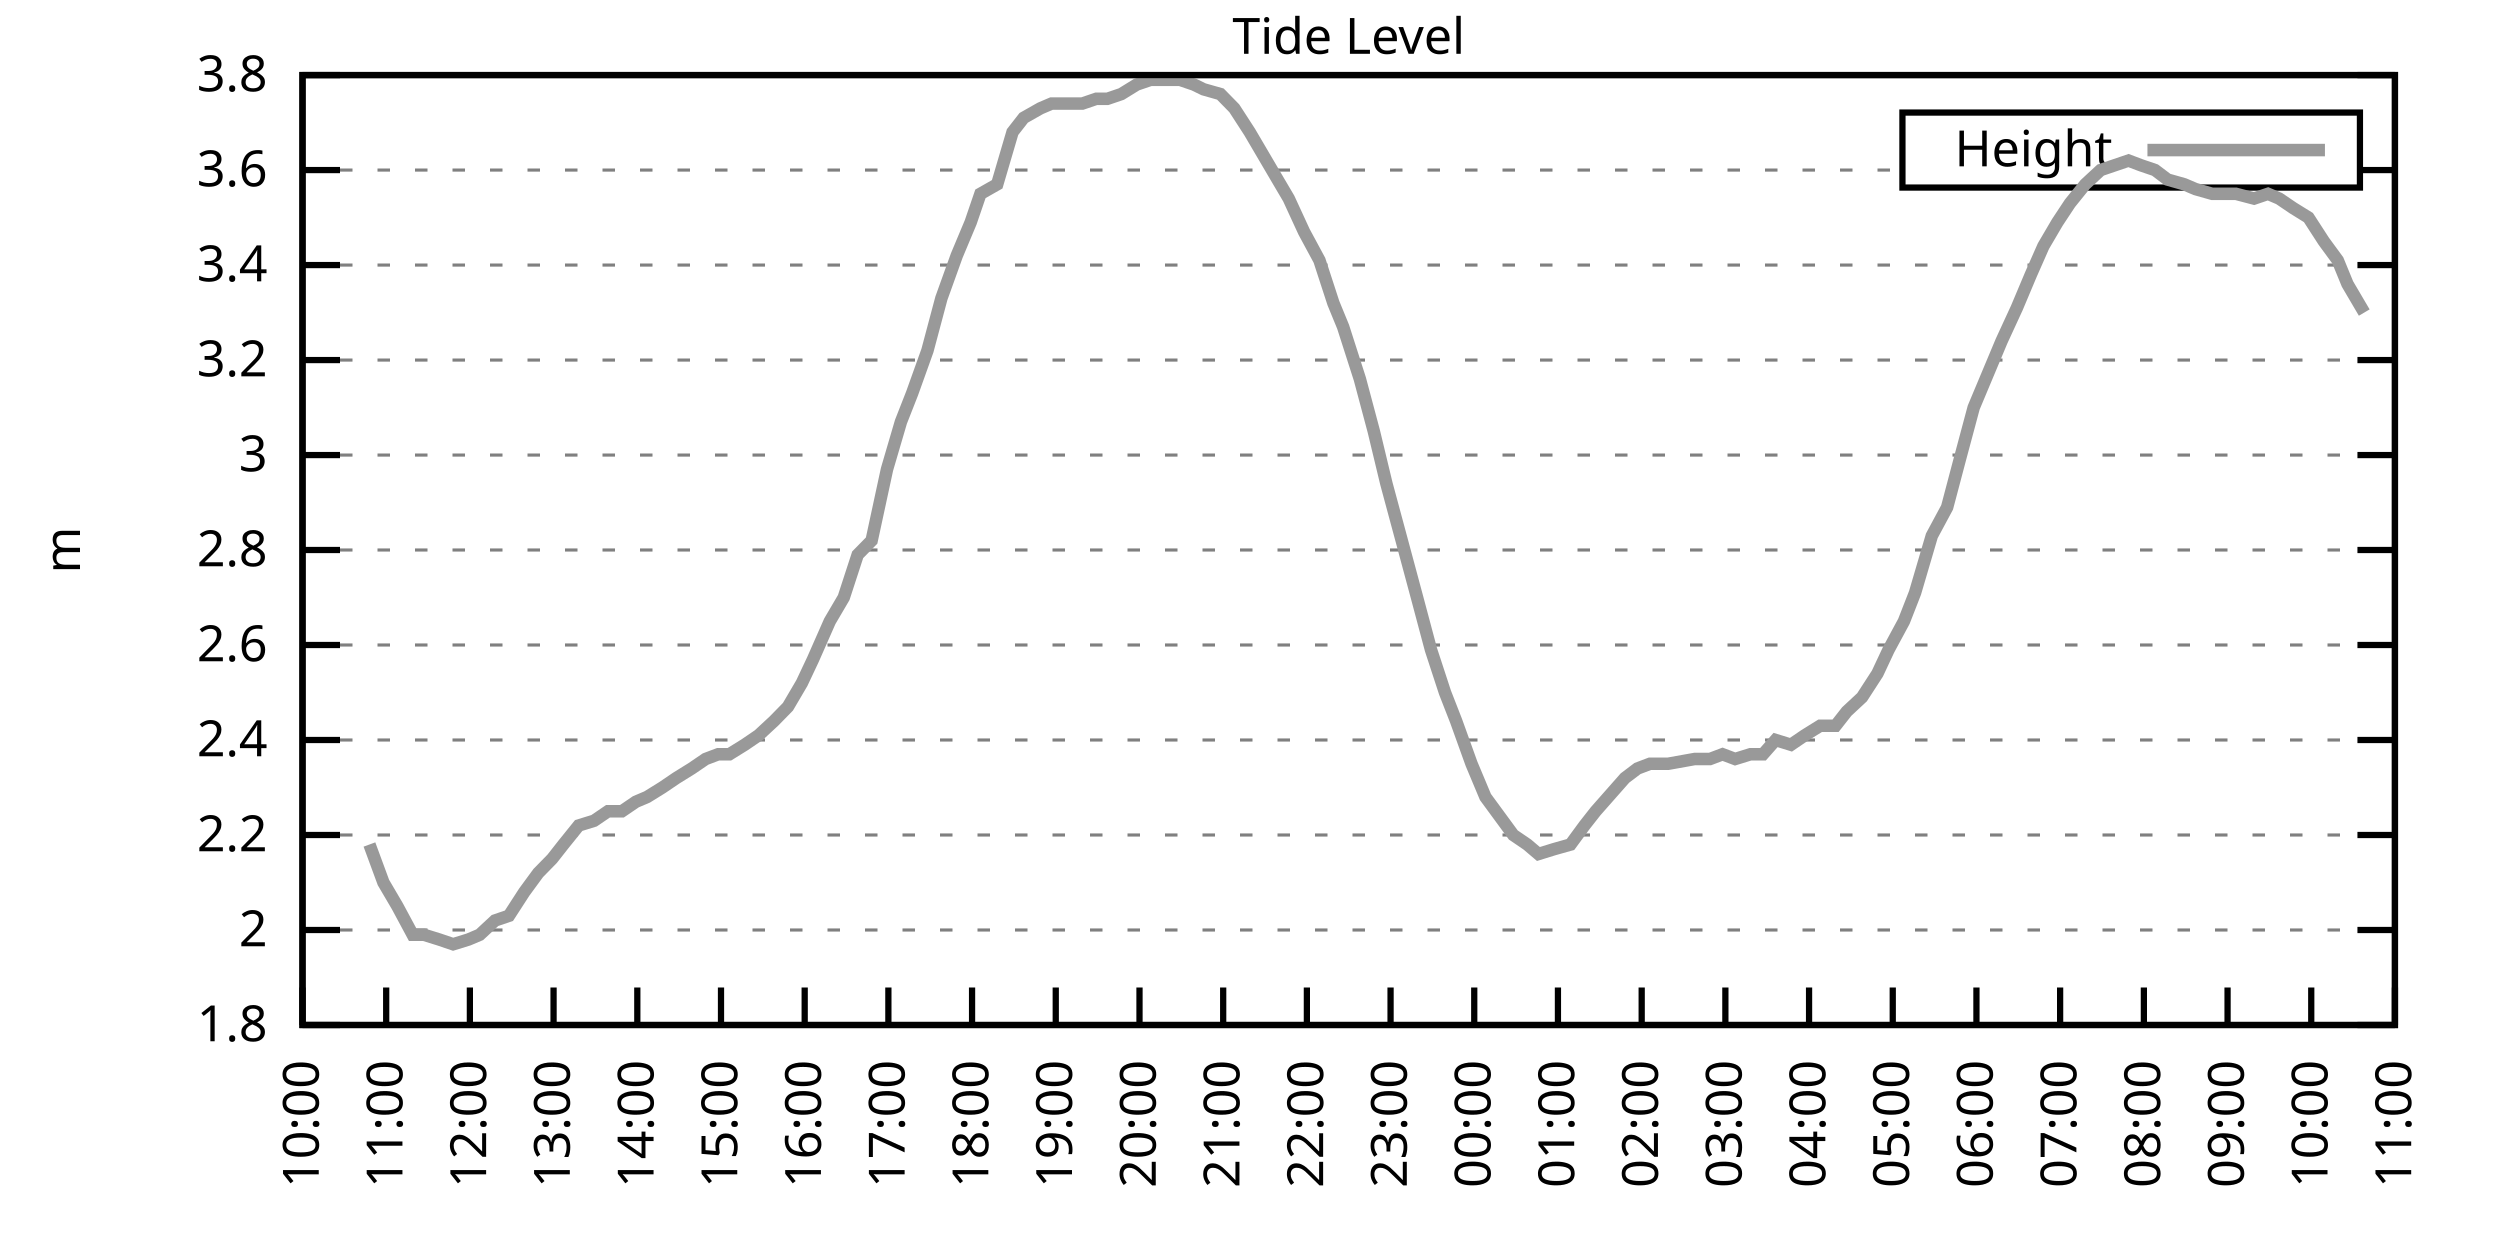
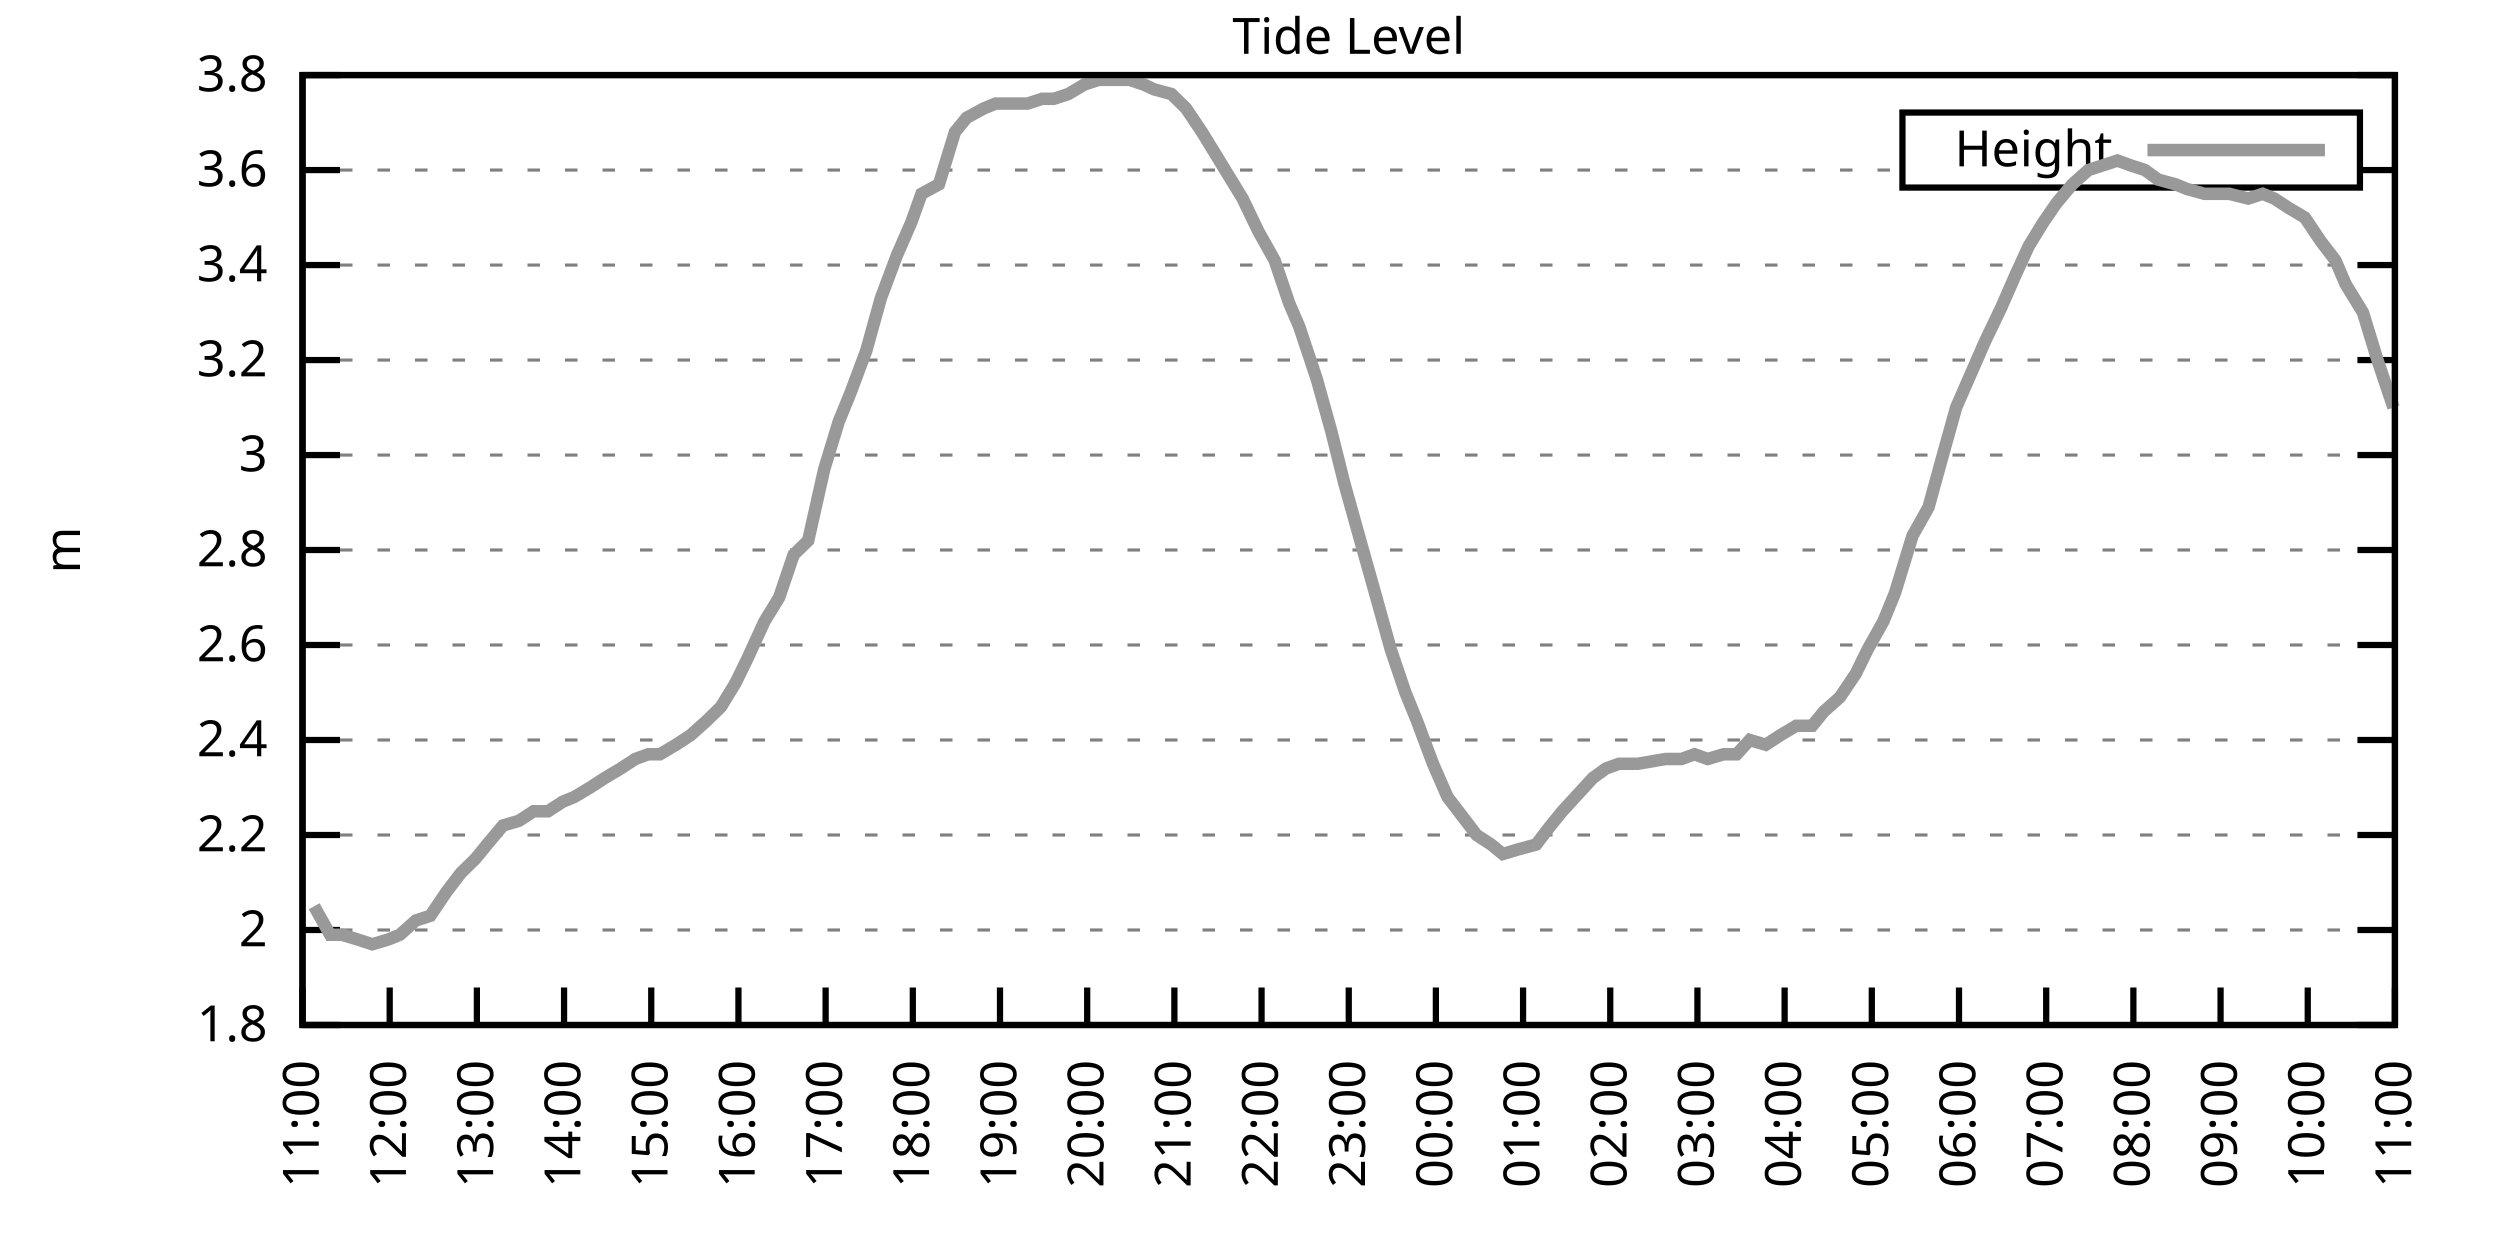
<svg xmlns="http://www.w3.org/2000/svg" xmlns:xlink="http://www.w3.org/1999/xlink" width="400" height="200" viewBox="0 0 400 200">
  <g id="gnuplot_canvas">
    <rect x="0" y="0" width="400" height="200" fill="none" />
    <defs>
      <circle id="gpDot" r="0.5" stroke-width="0.5" stroke="currentColor" />
      <path id="gpPt0" stroke-width="0.333" stroke="currentColor" d="M-1,0 h2 M0,-1 v2" />
      <path id="gpPt1" stroke-width="0.333" stroke="currentColor" d="M-1,-1 L1,1 M1,-1 L-1,1" />
      <path id="gpPt2" stroke-width="0.333" stroke="currentColor" d="M-1,0 L1,0 M0,-1 L0,1 M-1,-1 L1,1 M-1,1 L1,-1" />
      <rect id="gpPt3" stroke-width="0.333" stroke="currentColor" x="-1" y="-1" width="2" height="2" />
      <rect id="gpPt4" stroke-width="0.333" stroke="currentColor" fill="currentColor" x="-1" y="-1" width="2" height="2" />
      <circle id="gpPt5" stroke-width="0.333" stroke="currentColor" cx="0" cy="0" r="1" />
      <use xlink:href="#gpPt5" id="gpPt6" fill="currentColor" stroke="none" />
      <path id="gpPt7" stroke-width="0.333" stroke="currentColor" d="M0,-1.33 L-1.33,0.67 L1.33,0.67 z" />
      <use xlink:href="#gpPt7" id="gpPt8" fill="currentColor" stroke="none" />
      <use xlink:href="#gpPt7" id="gpPt9" stroke="currentColor" transform="rotate(180)" />
      <use xlink:href="#gpPt9" id="gpPt10" fill="currentColor" stroke="none" />
      <use xlink:href="#gpPt3" id="gpPt11" stroke="currentColor" transform="rotate(45)" />
      <use xlink:href="#gpPt11" id="gpPt12" fill="currentColor" stroke="none" />
      <path id="gpPt13" stroke-width="0.333" stroke="currentColor" d="M0,1.330 L1.265,0.411 L0.782,-1.067 L-0.782,-1.076 L-1.265,0.411 z" />
      <use xlink:href="#gpPt13" id="gpPt14" fill="currentColor" stroke="none" />
      <filter id="textbox" filterUnits="objectBoundingBox" x="0" y="0" height="1" width="1">
        <feFlood flood-color="white" flood-opacity="1" result="bgnd" />
        <feComposite in="SourceGraphic" in2="bgnd" operator="atop" />
      </filter>
      <filter id="greybox" filterUnits="objectBoundingBox" x="0" y="0" height="1" width="1">
        <feFlood flood-color="lightgrey" flood-opacity="1" result="grey" />
        <feComposite in="SourceGraphic" in2="grey" operator="atop" />
      </filter>
    </defs>
    <g fill="none" color="white" stroke="currentColor" stroke-width="1.00" stroke-linecap="butt" stroke-linejoin="miter">
</g>
    <g fill="none" color="black" stroke="currentColor" stroke-width="1.00" stroke-linecap="butt" stroke-linejoin="miter">
      <g stroke="none" shape-rendering="crispEdges">
        <polygon fill="rgb(255, 255, 255)" points="48.40,164.00 383.18,164.00 383.18,12.02 48.40,12.02 " />
      </g>
    </g>
    <g fill="none" color="black" stroke="currentColor" stroke-width="1.00" stroke-linecap="butt" stroke-linejoin="miter">
</g>
    <g fill="none" color="black" stroke="black" stroke-width="0.50" stroke-linecap="butt" stroke-linejoin="miter">
</g>
    <g fill="none" color="gray" stroke="currentColor" stroke-width="0.50" stroke-linecap="butt" stroke-linejoin="miter">
      <path stroke="gray" stroke-dasharray="2,4" class="gridline" d="M48.40,164.00 L383.19,164.00  " />
    </g>
    <g fill="none" color="gray" stroke="gray" stroke-width="1.00" stroke-linecap="butt" stroke-linejoin="miter">
</g>
    <g fill="none" color="black" stroke="currentColor" stroke-width="1.00" stroke-linecap="butt" stroke-linejoin="miter">
      <path stroke="black" d="M48.40,164.00 L54.40,164.00 M383.19,164.00 L377.19,164.00  " />
      <g transform="translate(42.80,166.60)" stroke="none" fill="black" font-family="Sans" font-size="8.00" text-anchor="end">
        <text>
          <tspan font-family="Sans"> 1.8</tspan>
        </text>
      </g>
    </g>
    <g fill="none" color="black" stroke="currentColor" stroke-width="1.00" stroke-linecap="butt" stroke-linejoin="miter">
</g>
    <g fill="none" color="black" stroke="black" stroke-width="0.50" stroke-linecap="butt" stroke-linejoin="miter">
</g>
    <g fill="none" color="gray" stroke="currentColor" stroke-width="0.50" stroke-linecap="butt" stroke-linejoin="miter">
      <path stroke="gray" stroke-dasharray="2,4" class="gridline" d="M48.40,148.80 L383.19,148.80  " />
    </g>
    <g fill="none" color="gray" stroke="gray" stroke-width="1.00" stroke-linecap="butt" stroke-linejoin="miter">
</g>
    <g fill="none" color="black" stroke="currentColor" stroke-width="1.00" stroke-linecap="butt" stroke-linejoin="miter">
      <path stroke="black" d="M48.40,148.80 L54.40,148.80 M383.19,148.80 L377.19,148.80  " />
      <g transform="translate(42.80,151.40)" stroke="none" fill="black" font-family="Sans" font-size="8.00" text-anchor="end">
        <text>
          <tspan font-family="Sans"> 2</tspan>
        </text>
      </g>
    </g>
    <g fill="none" color="black" stroke="currentColor" stroke-width="1.00" stroke-linecap="butt" stroke-linejoin="miter">
</g>
    <g fill="none" color="black" stroke="black" stroke-width="0.50" stroke-linecap="butt" stroke-linejoin="miter">
</g>
    <g fill="none" color="gray" stroke="currentColor" stroke-width="0.50" stroke-linecap="butt" stroke-linejoin="miter">
      <path stroke="gray" stroke-dasharray="2,4" class="gridline" d="M48.40,133.60 L383.19,133.60  " />
    </g>
    <g fill="none" color="gray" stroke="gray" stroke-width="1.00" stroke-linecap="butt" stroke-linejoin="miter">
</g>
    <g fill="none" color="black" stroke="currentColor" stroke-width="1.00" stroke-linecap="butt" stroke-linejoin="miter">
      <path stroke="black" d="M48.40,133.60 L54.40,133.60 M383.19,133.60 L377.19,133.60  " />
      <g transform="translate(42.80,136.20)" stroke="none" fill="black" font-family="Sans" font-size="8.00" text-anchor="end">
        <text>
          <tspan font-family="Sans"> 2.2</tspan>
        </text>
      </g>
    </g>
    <g fill="none" color="black" stroke="currentColor" stroke-width="1.00" stroke-linecap="butt" stroke-linejoin="miter">
</g>
    <g fill="none" color="black" stroke="black" stroke-width="0.50" stroke-linecap="butt" stroke-linejoin="miter">
</g>
    <g fill="none" color="gray" stroke="currentColor" stroke-width="0.50" stroke-linecap="butt" stroke-linejoin="miter">
      <path stroke="gray" stroke-dasharray="2,4" class="gridline" d="M48.40,118.40 L383.19,118.40  " />
    </g>
    <g fill="none" color="gray" stroke="gray" stroke-width="1.00" stroke-linecap="butt" stroke-linejoin="miter">
</g>
    <g fill="none" color="black" stroke="currentColor" stroke-width="1.00" stroke-linecap="butt" stroke-linejoin="miter">
      <path stroke="black" d="M48.40,118.40 L54.40,118.40 M383.19,118.40 L377.19,118.40  " />
      <g transform="translate(42.80,121.00)" stroke="none" fill="black" font-family="Sans" font-size="8.00" text-anchor="end">
        <text>
          <tspan font-family="Sans"> 2.4</tspan>
        </text>
      </g>
    </g>
    <g fill="none" color="black" stroke="currentColor" stroke-width="1.00" stroke-linecap="butt" stroke-linejoin="miter">
</g>
    <g fill="none" color="black" stroke="black" stroke-width="0.50" stroke-linecap="butt" stroke-linejoin="miter">
</g>
    <g fill="none" color="gray" stroke="currentColor" stroke-width="0.50" stroke-linecap="butt" stroke-linejoin="miter">
      <path stroke="gray" stroke-dasharray="2,4" class="gridline" d="M48.40,103.20 L383.19,103.20  " />
    </g>
    <g fill="none" color="gray" stroke="gray" stroke-width="1.00" stroke-linecap="butt" stroke-linejoin="miter">
</g>
    <g fill="none" color="black" stroke="currentColor" stroke-width="1.00" stroke-linecap="butt" stroke-linejoin="miter">
      <path stroke="black" d="M48.40,103.20 L54.40,103.20 M383.19,103.20 L377.19,103.20  " />
      <g transform="translate(42.80,105.80)" stroke="none" fill="black" font-family="Sans" font-size="8.00" text-anchor="end">
        <text>
          <tspan font-family="Sans"> 2.6</tspan>
        </text>
      </g>
    </g>
    <g fill="none" color="black" stroke="currentColor" stroke-width="1.00" stroke-linecap="butt" stroke-linejoin="miter">
</g>
    <g fill="none" color="black" stroke="black" stroke-width="0.50" stroke-linecap="butt" stroke-linejoin="miter">
</g>
    <g fill="none" color="gray" stroke="currentColor" stroke-width="0.50" stroke-linecap="butt" stroke-linejoin="miter">
      <path stroke="gray" stroke-dasharray="2,4" class="gridline" d="M48.40,88.00 L383.19,88.00  " />
    </g>
    <g fill="none" color="gray" stroke="gray" stroke-width="1.00" stroke-linecap="butt" stroke-linejoin="miter">
</g>
    <g fill="none" color="black" stroke="currentColor" stroke-width="1.00" stroke-linecap="butt" stroke-linejoin="miter">
      <path stroke="black" d="M48.40,88.00 L54.40,88.00 M383.19,88.00 L377.19,88.00  " />
      <g transform="translate(42.80,90.60)" stroke="none" fill="black" font-family="Sans" font-size="8.00" text-anchor="end">
        <text>
          <tspan font-family="Sans"> 2.8</tspan>
        </text>
      </g>
    </g>
    <g fill="none" color="black" stroke="currentColor" stroke-width="1.00" stroke-linecap="butt" stroke-linejoin="miter">
</g>
    <g fill="none" color="black" stroke="black" stroke-width="0.50" stroke-linecap="butt" stroke-linejoin="miter">
</g>
    <g fill="none" color="gray" stroke="currentColor" stroke-width="0.50" stroke-linecap="butt" stroke-linejoin="miter">
      <path stroke="gray" stroke-dasharray="2,4" class="gridline" d="M48.40,72.81 L383.19,72.81  " />
    </g>
    <g fill="none" color="gray" stroke="gray" stroke-width="1.00" stroke-linecap="butt" stroke-linejoin="miter">
</g>
    <g fill="none" color="black" stroke="currentColor" stroke-width="1.00" stroke-linecap="butt" stroke-linejoin="miter">
      <path stroke="black" d="M48.40,72.81 L54.40,72.81 M383.19,72.81 L377.19,72.81  " />
      <g transform="translate(42.80,75.41)" stroke="none" fill="black" font-family="Sans" font-size="8.00" text-anchor="end">
        <text>
          <tspan font-family="Sans"> 3</tspan>
        </text>
      </g>
    </g>
    <g fill="none" color="black" stroke="currentColor" stroke-width="1.00" stroke-linecap="butt" stroke-linejoin="miter">
</g>
    <g fill="none" color="black" stroke="black" stroke-width="0.50" stroke-linecap="butt" stroke-linejoin="miter">
</g>
    <g fill="none" color="gray" stroke="currentColor" stroke-width="0.50" stroke-linecap="butt" stroke-linejoin="miter">
      <path stroke="gray" stroke-dasharray="2,4" class="gridline" d="M48.40,57.61 L383.19,57.61  " />
    </g>
    <g fill="none" color="gray" stroke="gray" stroke-width="1.00" stroke-linecap="butt" stroke-linejoin="miter">
</g>
    <g fill="none" color="black" stroke="currentColor" stroke-width="1.00" stroke-linecap="butt" stroke-linejoin="miter">
      <path stroke="black" d="M48.40,57.61 L54.40,57.61 M383.19,57.61 L377.19,57.61  " />
      <g transform="translate(42.80,60.21)" stroke="none" fill="black" font-family="Sans" font-size="8.00" text-anchor="end">
        <text>
          <tspan font-family="Sans"> 3.2</tspan>
        </text>
      </g>
    </g>
    <g fill="none" color="black" stroke="currentColor" stroke-width="1.00" stroke-linecap="butt" stroke-linejoin="miter">
</g>
    <g fill="none" color="black" stroke="black" stroke-width="0.50" stroke-linecap="butt" stroke-linejoin="miter">
</g>
    <g fill="none" color="gray" stroke="currentColor" stroke-width="0.50" stroke-linecap="butt" stroke-linejoin="miter">
      <path stroke="gray" stroke-dasharray="2,4" class="gridline" d="M48.40,42.41 L383.19,42.41  " />
    </g>
    <g fill="none" color="gray" stroke="gray" stroke-width="1.00" stroke-linecap="butt" stroke-linejoin="miter">
</g>
    <g fill="none" color="black" stroke="currentColor" stroke-width="1.00" stroke-linecap="butt" stroke-linejoin="miter">
      <path stroke="black" d="M48.40,42.41 L54.40,42.41 M383.19,42.41 L377.19,42.41  " />
      <g transform="translate(42.80,45.01)" stroke="none" fill="black" font-family="Sans" font-size="8.00" text-anchor="end">
        <text>
          <tspan font-family="Sans"> 3.4</tspan>
        </text>
      </g>
    </g>
    <g fill="none" color="black" stroke="currentColor" stroke-width="1.00" stroke-linecap="butt" stroke-linejoin="miter">
</g>
    <g fill="none" color="black" stroke="black" stroke-width="0.50" stroke-linecap="butt" stroke-linejoin="miter">
</g>
    <g fill="none" color="gray" stroke="currentColor" stroke-width="0.50" stroke-linecap="butt" stroke-linejoin="miter">
      <path stroke="gray" stroke-dasharray="2,4" class="gridline" d="M48.40,27.21 L304.39,27.21 M377.59,27.21 L383.19,27.21  " />
    </g>
    <g fill="none" color="gray" stroke="gray" stroke-width="1.00" stroke-linecap="butt" stroke-linejoin="miter">
</g>
    <g fill="none" color="black" stroke="currentColor" stroke-width="1.00" stroke-linecap="butt" stroke-linejoin="miter">
      <path stroke="black" d="M48.40,27.21 L54.40,27.21 M383.19,27.21 L377.19,27.21  " />
      <g transform="translate(42.80,29.81)" stroke="none" fill="black" font-family="Sans" font-size="8.00" text-anchor="end">
        <text>
          <tspan font-family="Sans"> 3.6</tspan>
        </text>
      </g>
    </g>
    <g fill="none" color="black" stroke="currentColor" stroke-width="1.00" stroke-linecap="butt" stroke-linejoin="miter">
</g>
    <g fill="none" color="black" stroke="black" stroke-width="0.50" stroke-linecap="butt" stroke-linejoin="miter">
</g>
    <g fill="none" color="gray" stroke="currentColor" stroke-width="0.50" stroke-linecap="butt" stroke-linejoin="miter">
      <path stroke="gray" stroke-dasharray="2,4" class="gridline" d="M48.40,12.01 L383.19,12.01  " />
    </g>
    <g fill="none" color="gray" stroke="gray" stroke-width="1.00" stroke-linecap="butt" stroke-linejoin="miter">
</g>
    <g fill="none" color="black" stroke="currentColor" stroke-width="1.00" stroke-linecap="butt" stroke-linejoin="miter">
      <path stroke="black" d="M48.40,12.01 L54.40,12.01 M383.19,12.01 L377.19,12.01  " />
      <g transform="translate(42.80,14.61)" stroke="none" fill="black" font-family="Sans" font-size="8.00" text-anchor="end">
        <text>
          <tspan font-family="Sans"> 3.8</tspan>
        </text>
      </g>
    </g>
    <g fill="none" color="black" stroke="currentColor" stroke-width="1.00" stroke-linecap="butt" stroke-linejoin="miter">
      <path stroke="black" d="M48.40,164.00 L48.40,158.00  " />
      <g transform="translate(51.00,169.60) rotate(270.00)" stroke="none" fill="black" font-family="Sans" font-size="8.00" text-anchor="end">
        <text>
-           <tspan font-family="Sans">10:00</tspan>
-         </text>
-       </g>
-     </g>
-     <g fill="none" color="black" stroke="currentColor" stroke-width="1.00" stroke-linecap="butt" stroke-linejoin="miter">
-       <path stroke="black" d="M61.79,164.00 L61.79,158.00  " />
-       <g transform="translate(64.39,169.60) rotate(270.00)" stroke="none" fill="black" font-family="Sans" font-size="8.00" text-anchor="end">
-         <text>
          <tspan font-family="Sans">11:00</tspan>
        </text>
      </g>
    </g>
    <g fill="none" color="black" stroke="currentColor" stroke-width="1.00" stroke-linecap="butt" stroke-linejoin="miter">
-       <path stroke="black" d="M75.18,164.00 L75.18,158.00  " />
-       <g transform="translate(77.78,169.60) rotate(270.00)" stroke="none" fill="black" font-family="Sans" font-size="8.00" text-anchor="end">
+       <path stroke="black" d="M62.35,164.00 L62.35,158.00  " />
+       <g transform="translate(64.95,169.60) rotate(270.00)" stroke="none" fill="black" font-family="Sans" font-size="8.00" text-anchor="end">
        <text>
          <tspan font-family="Sans">12:00</tspan>
        </text>
      </g>
    </g>
    <g fill="none" color="black" stroke="currentColor" stroke-width="1.00" stroke-linecap="butt" stroke-linejoin="miter">
-       <path stroke="black" d="M88.57,164.00 L88.57,158.00  " />
-       <g transform="translate(91.17,169.60) rotate(270.00)" stroke="none" fill="black" font-family="Sans" font-size="8.00" text-anchor="end">
+       <path stroke="black" d="M76.30,164.00 L76.30,158.00  " />
+       <g transform="translate(78.90,169.60) rotate(270.00)" stroke="none" fill="black" font-family="Sans" font-size="8.00" text-anchor="end">
        <text>
          <tspan font-family="Sans">13:00</tspan>
        </text>
      </g>
    </g>
    <g fill="none" color="black" stroke="currentColor" stroke-width="1.00" stroke-linecap="butt" stroke-linejoin="miter">
-       <path stroke="black" d="M101.97,164.00 L101.97,158.00  " />
-       <g transform="translate(104.57,169.60) rotate(270.00)" stroke="none" fill="black" font-family="Sans" font-size="8.00" text-anchor="end">
+       <path stroke="black" d="M90.25,164.00 L90.25,158.00  " />
+       <g transform="translate(92.85,169.60) rotate(270.00)" stroke="none" fill="black" font-family="Sans" font-size="8.00" text-anchor="end">
        <text>
          <tspan font-family="Sans">14:00</tspan>
        </text>
      </g>
    </g>
    <g fill="none" color="black" stroke="currentColor" stroke-width="1.00" stroke-linecap="butt" stroke-linejoin="miter">
-       <path stroke="black" d="M115.36,164.00 L115.36,158.00  " />
-       <g transform="translate(117.96,169.60) rotate(270.00)" stroke="none" fill="black" font-family="Sans" font-size="8.00" text-anchor="end">
+       <path stroke="black" d="M104.20,164.00 L104.20,158.00  " />
+       <g transform="translate(106.80,169.60) rotate(270.00)" stroke="none" fill="black" font-family="Sans" font-size="8.00" text-anchor="end">
        <text>
          <tspan font-family="Sans">15:00</tspan>
        </text>
      </g>
    </g>
    <g fill="none" color="black" stroke="currentColor" stroke-width="1.00" stroke-linecap="butt" stroke-linejoin="miter">
-       <path stroke="black" d="M128.75,164.00 L128.75,158.00  " />
-       <g transform="translate(131.35,169.60) rotate(270.00)" stroke="none" fill="black" font-family="Sans" font-size="8.00" text-anchor="end">
+       <path stroke="black" d="M118.15,164.00 L118.15,158.00  " />
+       <g transform="translate(120.75,169.60) rotate(270.00)" stroke="none" fill="black" font-family="Sans" font-size="8.00" text-anchor="end">
        <text>
          <tspan font-family="Sans">16:00</tspan>
        </text>
      </g>
    </g>
    <g fill="none" color="black" stroke="currentColor" stroke-width="1.00" stroke-linecap="butt" stroke-linejoin="miter">
-       <path stroke="black" d="M142.14,164.00 L142.14,158.00  " />
-       <g transform="translate(144.74,169.60) rotate(270.00)" stroke="none" fill="black" font-family="Sans" font-size="8.00" text-anchor="end">
+       <path stroke="black" d="M132.10,164.00 L132.10,158.00  " />
+       <g transform="translate(134.70,169.60) rotate(270.00)" stroke="none" fill="black" font-family="Sans" font-size="8.00" text-anchor="end">
        <text>
          <tspan font-family="Sans">17:00</tspan>
        </text>
      </g>
    </g>
    <g fill="none" color="black" stroke="currentColor" stroke-width="1.00" stroke-linecap="butt" stroke-linejoin="miter">
-       <path stroke="black" d="M155.53,164.00 L155.53,158.00  " />
-       <g transform="translate(158.13,169.60) rotate(270.00)" stroke="none" fill="black" font-family="Sans" font-size="8.00" text-anchor="end">
+       <path stroke="black" d="M146.05,164.00 L146.05,158.00  " />
+       <g transform="translate(148.65,169.60) rotate(270.00)" stroke="none" fill="black" font-family="Sans" font-size="8.00" text-anchor="end">
        <text>
          <tspan font-family="Sans">18:00</tspan>
        </text>
      </g>
    </g>
    <g fill="none" color="black" stroke="currentColor" stroke-width="1.00" stroke-linecap="butt" stroke-linejoin="miter">
-       <path stroke="black" d="M168.92,164.00 L168.92,158.00  " />
-       <g transform="translate(171.52,169.60) rotate(270.00)" stroke="none" fill="black" font-family="Sans" font-size="8.00" text-anchor="end">
+       <path stroke="black" d="M160.00,164.00 L160.00,158.00  " />
+       <g transform="translate(162.60,169.60) rotate(270.00)" stroke="none" fill="black" font-family="Sans" font-size="8.00" text-anchor="end">
        <text>
          <tspan font-family="Sans">19:00</tspan>
        </text>
      </g>
    </g>
    <g fill="none" color="black" stroke="currentColor" stroke-width="1.00" stroke-linecap="butt" stroke-linejoin="miter">
-       <path stroke="black" d="M182.32,164.00 L182.32,158.00  " />
-       <g transform="translate(184.92,169.60) rotate(270.00)" stroke="none" fill="black" font-family="Sans" font-size="8.00" text-anchor="end">
+       <path stroke="black" d="M173.95,164.00 L173.95,158.00  " />
+       <g transform="translate(176.55,169.60) rotate(270.00)" stroke="none" fill="black" font-family="Sans" font-size="8.00" text-anchor="end">
        <text>
          <tspan font-family="Sans">20:00</tspan>
        </text>
      </g>
    </g>
    <g fill="none" color="black" stroke="currentColor" stroke-width="1.00" stroke-linecap="butt" stroke-linejoin="miter">
-       <path stroke="black" d="M195.71,164.00 L195.71,158.00  " />
-       <g transform="translate(198.31,169.60) rotate(270.00)" stroke="none" fill="black" font-family="Sans" font-size="8.00" text-anchor="end">
+       <path stroke="black" d="M187.90,164.00 L187.90,158.00  " />
+       <g transform="translate(190.50,169.60) rotate(270.00)" stroke="none" fill="black" font-family="Sans" font-size="8.00" text-anchor="end">
        <text>
          <tspan font-family="Sans">21:00</tspan>
        </text>
      </g>
    </g>
    <g fill="none" color="black" stroke="currentColor" stroke-width="1.00" stroke-linecap="butt" stroke-linejoin="miter">
-       <path stroke="black" d="M209.10,164.00 L209.10,158.00  " />
-       <g transform="translate(211.70,169.60) rotate(270.00)" stroke="none" fill="black" font-family="Sans" font-size="8.00" text-anchor="end">
+       <path stroke="black" d="M201.85,164.00 L201.85,158.00  " />
+       <g transform="translate(204.45,169.60) rotate(270.00)" stroke="none" fill="black" font-family="Sans" font-size="8.00" text-anchor="end">
        <text>
          <tspan font-family="Sans">22:00</tspan>
        </text>
      </g>
    </g>
    <g fill="none" color="black" stroke="currentColor" stroke-width="1.00" stroke-linecap="butt" stroke-linejoin="miter">
-       <path stroke="black" d="M222.49,164.00 L222.49,158.00  " />
-       <g transform="translate(225.09,169.60) rotate(270.00)" stroke="none" fill="black" font-family="Sans" font-size="8.00" text-anchor="end">
+       <path stroke="black" d="M215.80,164.00 L215.80,158.00  " />
+       <g transform="translate(218.40,169.60) rotate(270.00)" stroke="none" fill="black" font-family="Sans" font-size="8.00" text-anchor="end">
        <text>
          <tspan font-family="Sans">23:00</tspan>
        </text>
      </g>
    </g>
    <g fill="none" color="black" stroke="currentColor" stroke-width="1.00" stroke-linecap="butt" stroke-linejoin="miter">
-       <path stroke="black" d="M235.88,164.00 L235.88,158.00  " />
-       <g transform="translate(238.48,169.60) rotate(270.00)" stroke="none" fill="black" font-family="Sans" font-size="8.00" text-anchor="end">
+       <path stroke="black" d="M229.74,164.00 L229.74,158.00  " />
+       <g transform="translate(232.34,169.60) rotate(270.00)" stroke="none" fill="black" font-family="Sans" font-size="8.00" text-anchor="end">
        <text>
          <tspan font-family="Sans">00:00</tspan>
        </text>
      </g>
    </g>
    <g fill="none" color="black" stroke="currentColor" stroke-width="1.00" stroke-linecap="butt" stroke-linejoin="miter">
-       <path stroke="black" d="M249.27,164.00 L249.27,158.00  " />
-       <g transform="translate(251.87,169.60) rotate(270.00)" stroke="none" fill="black" font-family="Sans" font-size="8.00" text-anchor="end">
+       <path stroke="black" d="M243.69,164.00 L243.69,158.00  " />
+       <g transform="translate(246.29,169.60) rotate(270.00)" stroke="none" fill="black" font-family="Sans" font-size="8.00" text-anchor="end">
        <text>
          <tspan font-family="Sans">01:00</tspan>
        </text>
      </g>
    </g>
    <g fill="none" color="black" stroke="currentColor" stroke-width="1.00" stroke-linecap="butt" stroke-linejoin="miter">
-       <path stroke="black" d="M262.67,164.00 L262.67,158.00  " />
-       <g transform="translate(265.27,169.60) rotate(270.00)" stroke="none" fill="black" font-family="Sans" font-size="8.00" text-anchor="end">
+       <path stroke="black" d="M257.64,164.00 L257.64,158.00  " />
+       <g transform="translate(260.24,169.60) rotate(270.00)" stroke="none" fill="black" font-family="Sans" font-size="8.00" text-anchor="end">
        <text>
          <tspan font-family="Sans">02:00</tspan>
        </text>
      </g>
    </g>
    <g fill="none" color="black" stroke="currentColor" stroke-width="1.00" stroke-linecap="butt" stroke-linejoin="miter">
-       <path stroke="black" d="M276.06,164.00 L276.06,158.00  " />
-       <g transform="translate(278.66,169.60) rotate(270.00)" stroke="none" fill="black" font-family="Sans" font-size="8.00" text-anchor="end">
+       <path stroke="black" d="M271.59,164.00 L271.59,158.00  " />
+       <g transform="translate(274.19,169.60) rotate(270.00)" stroke="none" fill="black" font-family="Sans" font-size="8.00" text-anchor="end">
        <text>
          <tspan font-family="Sans">03:00</tspan>
        </text>
      </g>
    </g>
    <g fill="none" color="black" stroke="currentColor" stroke-width="1.00" stroke-linecap="butt" stroke-linejoin="miter">
-       <path stroke="black" d="M289.45,164.00 L289.45,158.00  " />
-       <g transform="translate(292.05,169.60) rotate(270.00)" stroke="none" fill="black" font-family="Sans" font-size="8.00" text-anchor="end">
+       <path stroke="black" d="M285.54,164.00 L285.54,158.00  " />
+       <g transform="translate(288.14,169.60) rotate(270.00)" stroke="none" fill="black" font-family="Sans" font-size="8.00" text-anchor="end">
        <text>
          <tspan font-family="Sans">04:00</tspan>
        </text>
      </g>
    </g>
    <g fill="none" color="black" stroke="currentColor" stroke-width="1.00" stroke-linecap="butt" stroke-linejoin="miter">
-       <path stroke="black" d="M302.84,164.00 L302.84,158.00  " />
-       <g transform="translate(305.44,169.60) rotate(270.00)" stroke="none" fill="black" font-family="Sans" font-size="8.00" text-anchor="end">
+       <path stroke="black" d="M299.49,164.00 L299.49,158.00  " />
+       <g transform="translate(302.09,169.60) rotate(270.00)" stroke="none" fill="black" font-family="Sans" font-size="8.00" text-anchor="end">
        <text>
          <tspan font-family="Sans">05:00</tspan>
        </text>
      </g>
    </g>
    <g fill="none" color="black" stroke="currentColor" stroke-width="1.00" stroke-linecap="butt" stroke-linejoin="miter">
-       <path stroke="black" d="M316.23,164.00 L316.23,158.00  " />
-       <g transform="translate(318.83,169.60) rotate(270.00)" stroke="none" fill="black" font-family="Sans" font-size="8.00" text-anchor="end">
+       <path stroke="black" d="M313.44,164.00 L313.44,158.00  " />
+       <g transform="translate(316.04,169.60) rotate(270.00)" stroke="none" fill="black" font-family="Sans" font-size="8.00" text-anchor="end">
        <text>
          <tspan font-family="Sans">06:00</tspan>
        </text>
      </g>
    </g>
    <g fill="none" color="black" stroke="currentColor" stroke-width="1.00" stroke-linecap="butt" stroke-linejoin="miter">
-       <path stroke="black" d="M329.62,164.00 L329.62,158.00  " />
-       <g transform="translate(332.22,169.60) rotate(270.00)" stroke="none" fill="black" font-family="Sans" font-size="8.00" text-anchor="end">
+       <path stroke="black" d="M327.39,164.00 L327.39,158.00  " />
+       <g transform="translate(329.99,169.60) rotate(270.00)" stroke="none" fill="black" font-family="Sans" font-size="8.00" text-anchor="end">
        <text>
          <tspan font-family="Sans">07:00</tspan>
        </text>
      </g>
    </g>
    <g fill="none" color="black" stroke="currentColor" stroke-width="1.00" stroke-linecap="butt" stroke-linejoin="miter">
-       <path stroke="black" d="M343.02,164.00 L343.02,158.00  " />
-       <g transform="translate(345.62,169.60) rotate(270.00)" stroke="none" fill="black" font-family="Sans" font-size="8.00" text-anchor="end">
+       <path stroke="black" d="M341.34,164.00 L341.34,158.00  " />
+       <g transform="translate(343.94,169.60) rotate(270.00)" stroke="none" fill="black" font-family="Sans" font-size="8.00" text-anchor="end">
        <text>
          <tspan font-family="Sans">08:00</tspan>
        </text>
      </g>
    </g>
    <g fill="none" color="black" stroke="currentColor" stroke-width="1.00" stroke-linecap="butt" stroke-linejoin="miter">
-       <path stroke="black" d="M356.41,164.00 L356.41,158.00  " />
-       <g transform="translate(359.01,169.60) rotate(270.00)" stroke="none" fill="black" font-family="Sans" font-size="8.00" text-anchor="end">
+       <path stroke="black" d="M355.29,164.00 L355.29,158.00  " />
+       <g transform="translate(357.89,169.60) rotate(270.00)" stroke="none" fill="black" font-family="Sans" font-size="8.00" text-anchor="end">
        <text>
          <tspan font-family="Sans">09:00</tspan>
        </text>
      </g>
    </g>
    <g fill="none" color="black" stroke="currentColor" stroke-width="1.00" stroke-linecap="butt" stroke-linejoin="miter">
-       <path stroke="black" d="M369.80,164.00 L369.80,158.00  " />
-       <g transform="translate(372.40,169.60) rotate(270.00)" stroke="none" fill="black" font-family="Sans" font-size="8.00" text-anchor="end">
+       <path stroke="black" d="M369.24,164.00 L369.24,158.00  " />
+       <g transform="translate(371.84,169.60) rotate(270.00)" stroke="none" fill="black" font-family="Sans" font-size="8.00" text-anchor="end">
        <text>
          <tspan font-family="Sans">10:00</tspan>
        </text>
      </g>
    </g>
    <g fill="none" color="black" stroke="currentColor" stroke-width="1.00" stroke-linecap="butt" stroke-linejoin="miter">
      <path stroke="black" d="M383.19,164.00 L383.19,158.00  " />
      <g transform="translate(385.79,169.60) rotate(270.00)" stroke="none" fill="black" font-family="Sans" font-size="8.00" text-anchor="end">
        <text>
          <tspan font-family="Sans">11:00</tspan>
        </text>
      </g>
    </g>
    <g fill="none" color="black" stroke="currentColor" stroke-width="1.00" stroke-linecap="butt" stroke-linejoin="miter">
</g>
    <g fill="none" color="black" stroke="currentColor" stroke-width="1.00" stroke-linecap="butt" stroke-linejoin="miter">
      <path stroke="black" d="M48.40,12.01 L48.40,164.00 L383.19,164.00 L383.19,12.01 L48.40,12.01 Z  " />
    </g>
    <g fill="none" color="black" stroke="currentColor" stroke-width="1.00" stroke-linecap="butt" stroke-linejoin="miter">
</g>
    <g fill="none" color="black" stroke="currentColor" stroke-width="1.00" stroke-linecap="butt" stroke-linejoin="miter">
      <path stroke="black" d="M304.39,30.01 L304.39,18.01 L377.59,18.01 L377.59,30.01 L304.39,30.01 Z  " />
    </g>
    <g id="Tide_level_plot_1">
      <g fill="none" color="white" stroke="black" stroke-width="2.00" stroke-linecap="butt" stroke-linejoin="miter">
</g>
      <g fill="none" color="black" stroke="currentColor" stroke-width="2.00" stroke-linecap="butt" stroke-linejoin="miter">
        <g transform="translate(337.99,26.61)" stroke="none" fill="black" font-family="Sans" font-size="8.00" text-anchor="end">
          <text>
            <tspan font-family="Sans">Height</tspan>
          </text>
        </g>
      </g>
      <g fill="none" color="black" stroke="currentColor" stroke-width="2.00" stroke-linecap="butt" stroke-linejoin="miter">
-         <path stroke="rgb(153, 153, 153)" d="M343.59,24.01 L371.99,24.01 M59.11,135.12 L61.35,141.20 L63.58,145.00 L66.03,149.56 L67.82,149.56 L70.27,150.32   L72.50,151.08 L74.96,150.32 L76.75,149.56 L79.20,147.28 L81.43,146.52 L83.89,142.72 L86.12,139.68 L88.35,137.40   L90.14,135.12 L92.59,132.08 L95.05,131.32 L97.28,129.80 L99.51,129.80 L101.74,128.28 L103.53,127.52 L105.98,126.00   L108.22,124.48 L110.67,122.96 L112.90,121.44 L114.91,120.68 L116.70,120.68 L119.15,119.16 L121.38,117.64 L123.84,115.36   L126.07,113.08 L128.30,109.28 L130.09,105.48 L132.77,99.40 L135.00,95.60 L137.23,88.76 L139.46,86.49 L141.92,75.09   L144.15,67.49 L145.94,62.93 L148.39,56.09 L150.62,47.73 L153.08,40.89 L155.31,35.57 L156.87,31.01 L159.55,29.49   L162.01,21.13 L163.79,18.85 L166.47,17.33 L168.25,16.57 L170.71,16.57 L173.17,16.57 L175.40,15.81 L177.18,15.81   L179.41,15.05 L181.87,13.53 L184.10,12.77 L186.11,12.77 L188.79,12.77 L191.02,13.53 L192.58,14.29 L195.26,15.05   L197.49,17.33 L199.95,21.13 L202.18,24.93 L204.41,28.73 L206.20,31.77 L208.65,37.09 L211.11,41.65 L213.34,48.49   L214.90,52.29 L217.58,60.65 L219.81,69.01 L221.82,77.37 L224.28,86.49 L226.73,95.60 L228.96,103.96 L231.20,110.80   L232.98,115.36 L235.44,122.20 L237.67,127.52 L239.90,130.56 L242.13,133.60 L244.36,135.12 L246.15,136.64 L248.60,135.88   L251.28,135.12 L253.51,132.08 L255.30,129.80 L257.98,126.76 L259.99,124.48 L262.00,122.96 L264.00,122.20 L266.91,122.20   L271.15,121.44 L273.60,121.44 L275.61,120.68 L277.62,121.44 L280.07,120.68 L282.08,120.68 L284.09,118.40 L286.55,119.16   L288.78,117.64 L291.23,116.12 L293.69,116.12 L295.48,113.84 L297.93,111.56 L300.39,107.76 L302.17,103.96 L304.63,99.40   L306.41,94.84 L309.09,85.73 L311.54,81.17 L313.55,73.57 L315.79,65.21 L318.02,59.89 L320.25,54.57 L322.70,49.25   L324.94,43.93 L326.95,39.37 L329.18,35.57 L331.19,32.53 L333.64,29.49 L336.10,27.21 L338.33,26.45 L340.56,25.69   L342.57,26.45 L344.80,27.21 L346.81,28.73 L349.49,29.49 L351.27,30.25 L353.95,31.01 L356.18,31.01 L357.75,31.01   L360.65,31.77 L362.88,31.01 L364.66,31.77 L366.90,33.29 L369.35,34.81 L371.81,38.61 L374.04,41.65 L375.60,45.45   L378.28,50.01  " />
+         <path stroke="rgb(153, 153, 153)" d="M343.59,24.01 L371.99,24.01 M50.26,145.00 L52.82,149.56 L54.68,149.56 L57.23,150.32 L59.56,151.08 L62.12,150.32   L63.98,149.56 L66.53,147.28 L68.86,146.52 L71.42,142.72 L73.74,139.68 L76.07,137.40 L77.93,135.12 L80.48,132.08   L83.04,131.32 L85.37,129.80 L87.69,129.80 L90.02,128.28 L91.88,127.52 L94.43,126.00 L96.76,124.48 L99.32,122.96   L101.64,121.44 L103.73,120.68 L105.59,120.68 L108.15,119.16 L110.48,117.64 L113.03,115.36 L115.36,113.08 L117.68,109.28   L119.54,105.48 L122.33,99.40 L124.66,95.60 L126.98,88.76 L129.31,86.49 L131.87,75.09 L134.19,67.49 L136.05,62.93   L138.61,56.09 L140.93,47.73 L143.49,40.89 L145.81,35.57 L147.44,31.01 L150.23,29.49 L152.79,21.13 L154.65,18.85   L157.44,17.33 L159.30,16.57 L161.86,16.57 L164.41,16.57 L166.74,15.81 L168.60,15.81 L170.92,15.05 L173.48,13.53   L175.81,12.77 L177.90,12.77 L180.69,12.77 L183.01,13.53 L184.64,14.29 L187.43,15.05 L189.76,17.33 L192.31,21.13   L194.64,24.93 L196.96,28.73 L198.82,31.77 L201.38,37.09 L203.94,41.65 L206.26,48.49 L207.89,52.29 L210.68,60.65   L213.01,69.01 L215.10,77.37 L217.65,86.49 L220.21,95.60 L222.54,103.96 L224.86,110.80 L226.72,115.36 L229.28,122.20   L231.60,127.52 L233.93,130.56 L236.25,133.60 L238.58,135.12 L240.44,136.64 L243.00,135.88 L245.79,135.12 L248.11,132.08   L249.97,129.80 L252.76,126.76 L254.85,124.48 L256.95,122.96 L259.04,122.20 L262.06,122.20 L266.48,121.44 L269.04,121.44   L271.13,120.68 L273.22,121.44 L275.78,120.68 L277.87,120.68 L279.96,118.40 L282.52,119.16 L284.85,117.64 L287.40,116.12   L289.96,116.12 L291.82,113.84 L294.38,111.56 L296.94,107.76 L298.80,103.96 L301.35,99.40 L303.21,94.84 L306.00,85.73   L308.56,81.17 L310.65,73.57 L312.98,65.21 L315.30,59.89 L317.63,54.57 L320.18,49.25 L322.51,43.93 L324.60,39.37   L326.93,35.57 L329.02,32.53 L331.58,29.49 L334.13,27.21 L336.46,26.45 L338.78,25.69 L340.88,26.45 L343.20,27.21   L345.29,28.73 L348.08,29.49 L349.94,30.25 L352.73,31.01 L355.06,31.01 L356.69,31.01 L359.71,31.77 L362.03,31.01   L363.89,31.77 L366.22,33.29 L368.78,34.81 L371.33,38.61 L373.66,41.65 L375.29,45.45 L378.08,50.01 L380.40,57.61   L382.96,65.21  " />
      </g>
    </g>
    <g fill="none" color="black" stroke="currentColor" stroke-width="2.00" stroke-linecap="butt" stroke-linejoin="miter">
</g>
    <g fill="none" color="black" stroke="black" stroke-width="1.00" stroke-linecap="butt" stroke-linejoin="miter">
</g>
    <g fill="none" color="black" stroke="currentColor" stroke-width="1.00" stroke-linecap="butt" stroke-linejoin="miter">
      <path stroke="black" d="M48.40,12.01 L48.40,164.00 L383.19,164.00 L383.19,12.01 L48.40,12.01 Z  " />
      <g transform="translate(12.80,88.01) rotate(270.00)" stroke="none" fill="black" font-family="Sans" font-size="8.00" text-anchor="middle">
        <text>
          <tspan font-family="Sans">m</tspan>
        </text>
      </g>
    </g>
    <g fill="none" color="black" stroke="currentColor" stroke-width="1.00" stroke-linecap="butt" stroke-linejoin="miter">
</g>
    <g fill="none" color="black" stroke="currentColor" stroke-width="1.00" stroke-linecap="butt" stroke-linejoin="miter">
      <g transform="translate(215.79,8.61)" stroke="none" fill="black" font-family="Sans" font-size="8.00" text-anchor="middle">
        <text>
          <tspan font-family="Sans">Tide Level</tspan>
        </text>
      </g>
    </g>
    <g fill="none" color="black" stroke="currentColor" stroke-width="1.00" stroke-linecap="butt" stroke-linejoin="miter">
</g>
  </g>
</svg>
